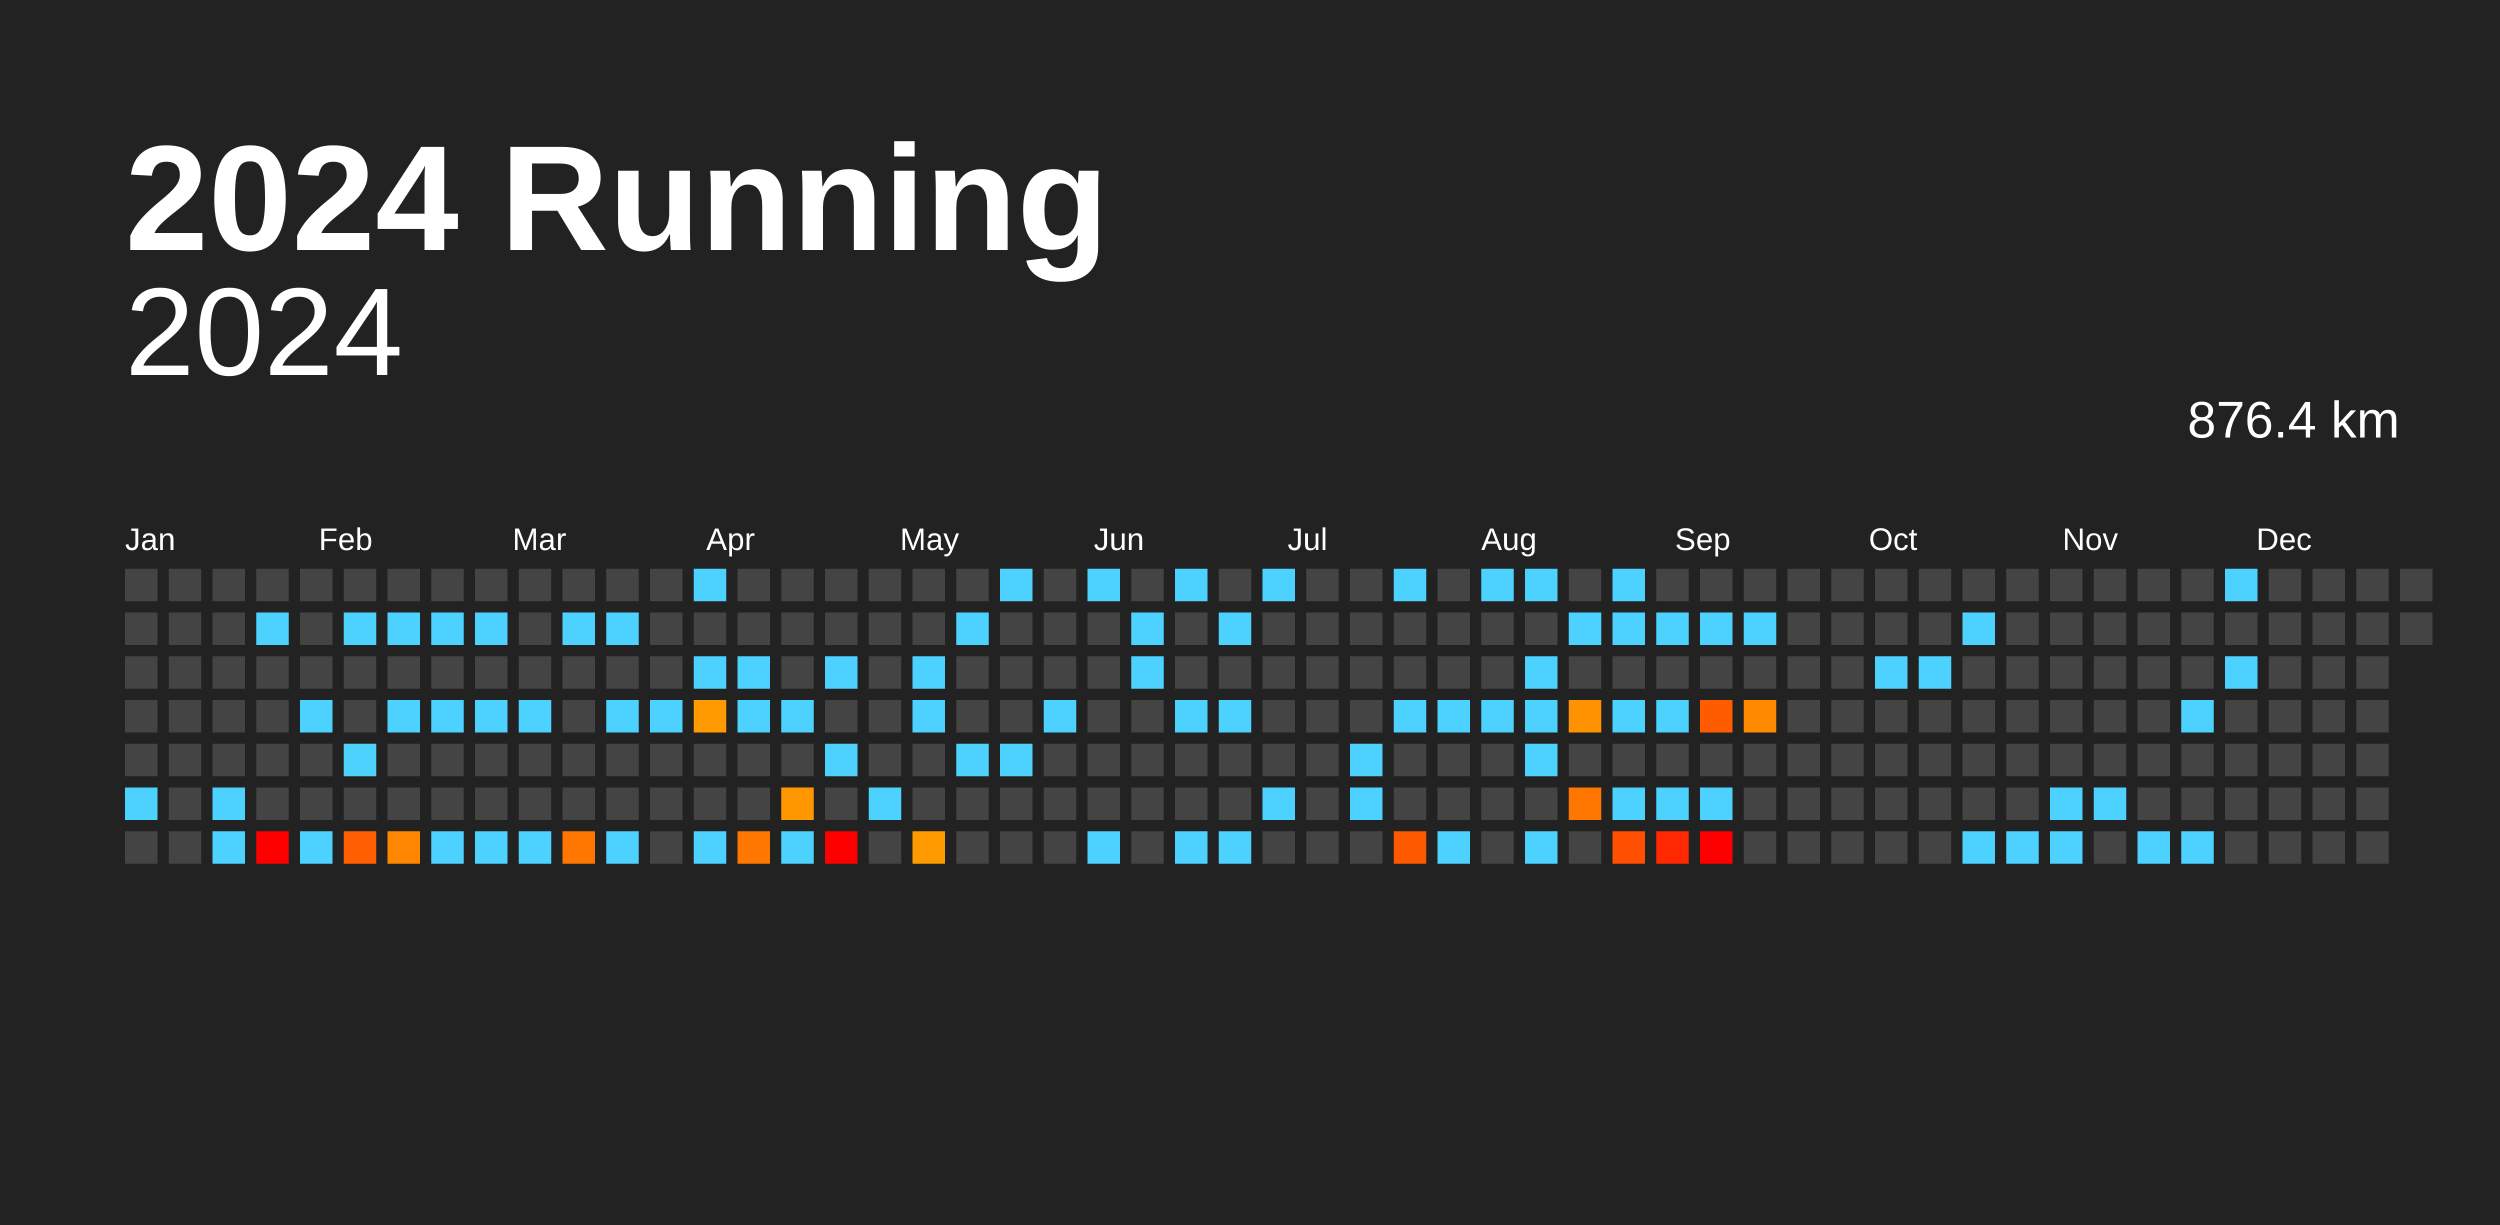
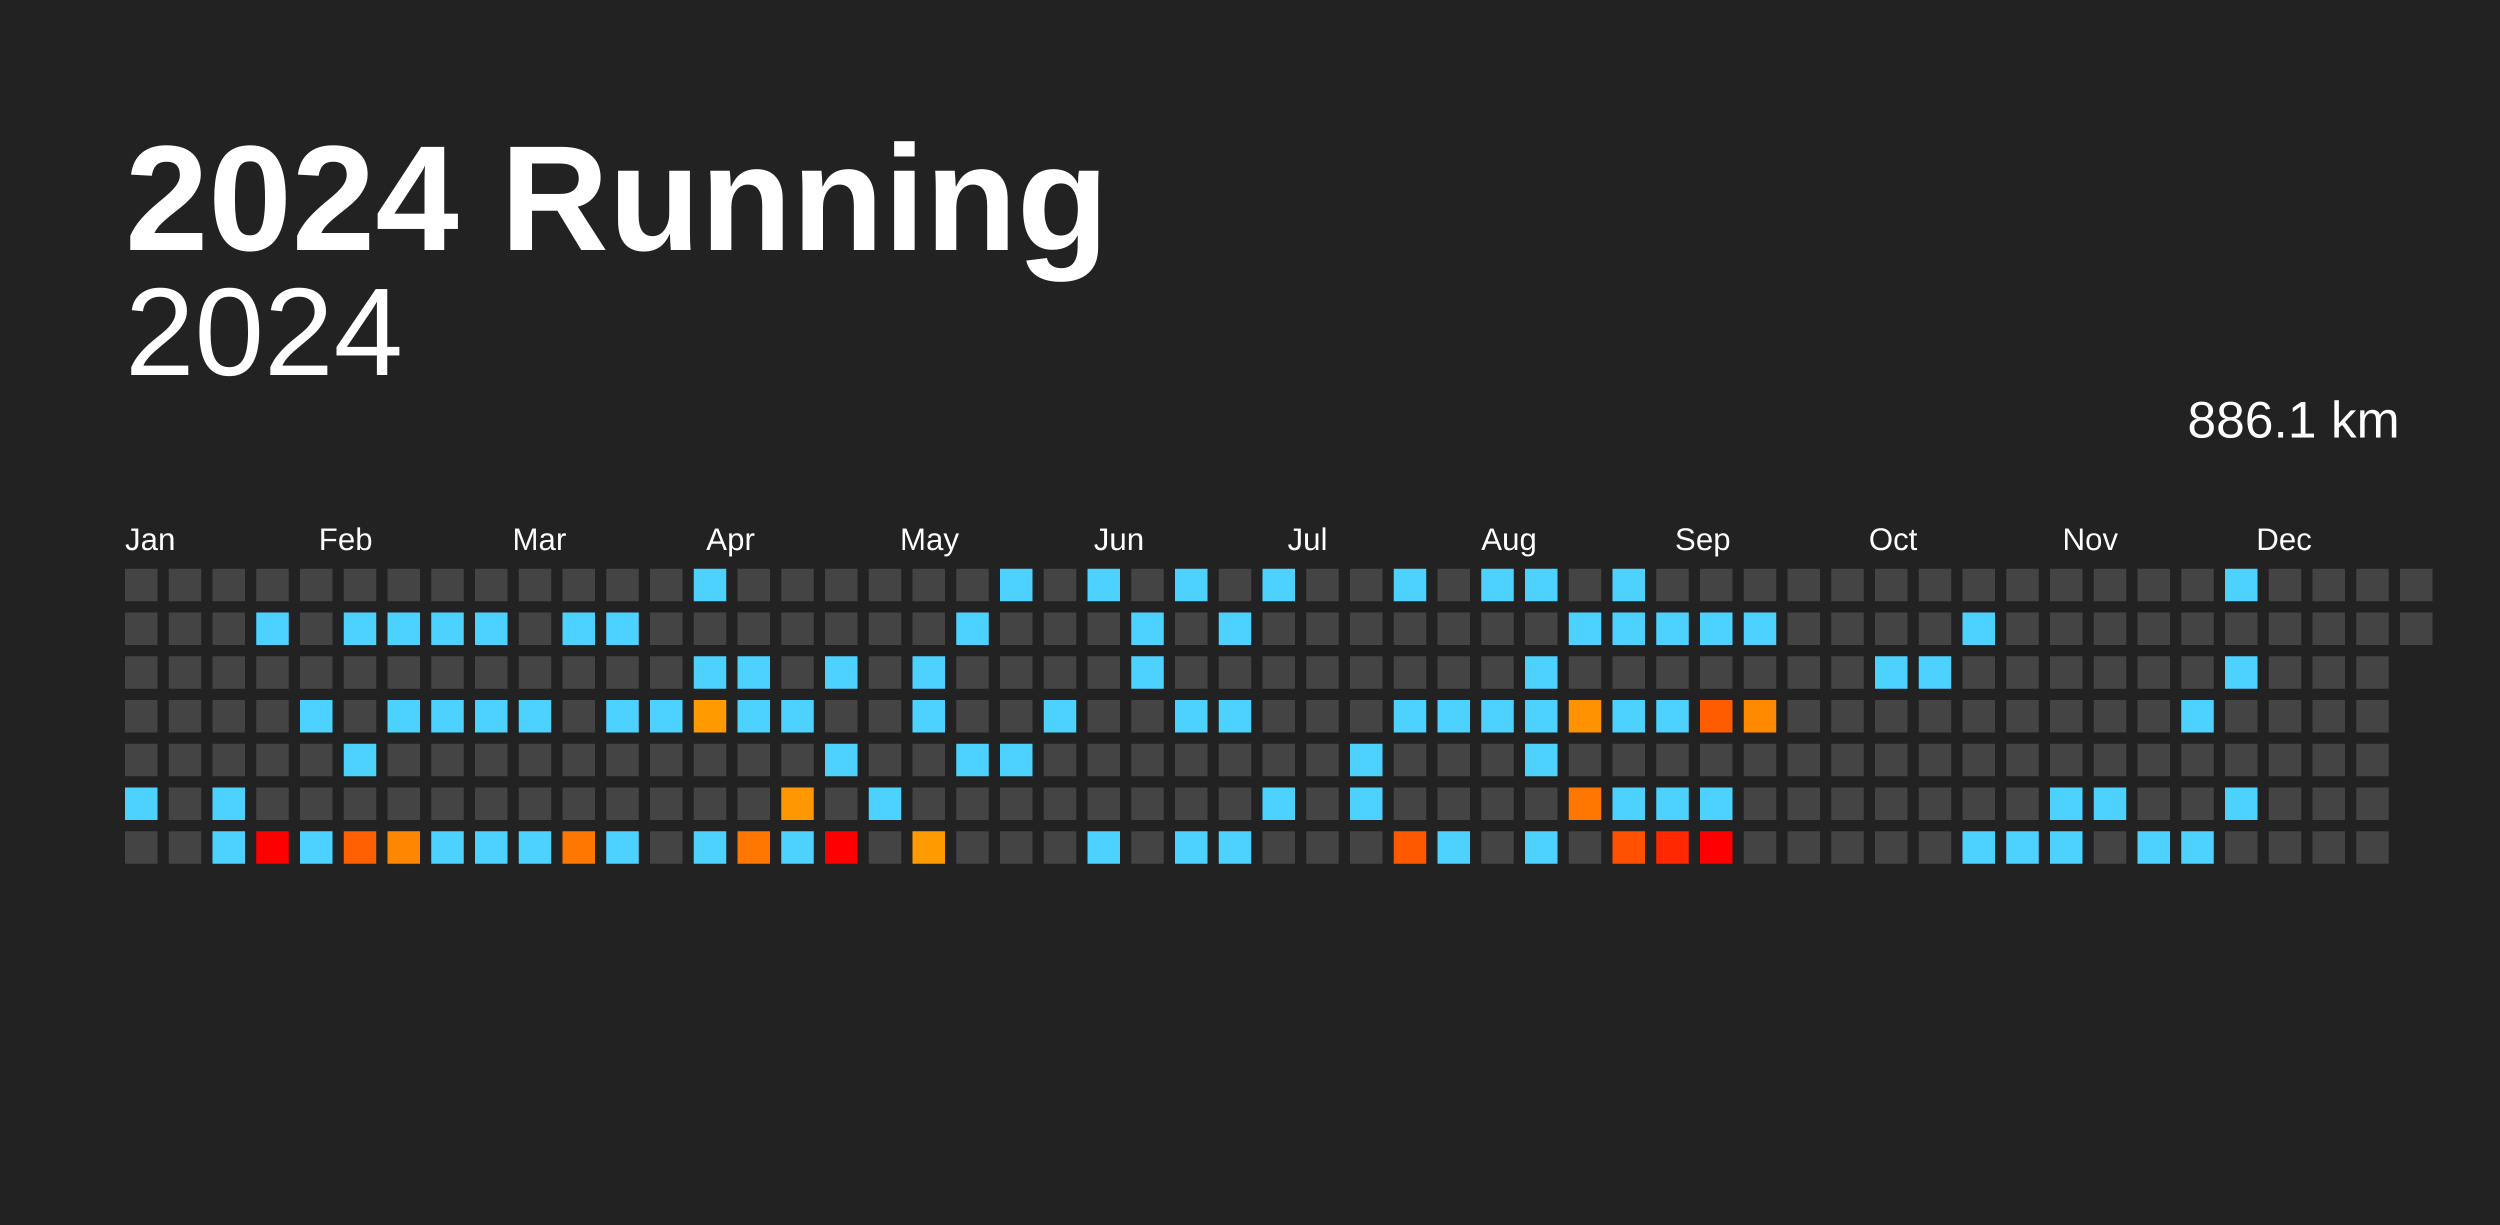
<svg xmlns="http://www.w3.org/2000/svg" baseProfile="full" height="98mm" version="1.1" viewBox="0,0,200,98" width="200mm">
  <defs />
  <rect fill="#222222" height="98" width="200" x="0" y="0" />
  <text fill="#FFFFFF" style="font-size:12px; font-family:Arial; font-weight:bold;" x="10" y="20">2024 Running</text>
  <text alignment-baseline="hanging" fill="#FFFFFF" style="font-size:10.0px; font-family:Arial;" x="10" y="30">2024</text>
-   <text alignment-baseline="hanging" fill="#FFFFFF" style="font-size:4.125px; font-family:Arial;" x="175" y="35">876.4 km</text>
+   <text alignment-baseline="hanging" fill="#FFFFFF" style="font-size:4.125px; font-family:Arial;" x="175" y="35">886.1 km</text>
  <text fill="#FFFFFF" style="font-size:2.5px; font-family:Arial" x="10.0" y="44">Jan</text>
  <text fill="#FFFFFF" style="font-size:2.5px; font-family:Arial" x="25.5" y="44">Feb</text>
  <text fill="#FFFFFF" style="font-size:2.5px; font-family:Arial" x="41.0" y="44">Mar</text>
  <text fill="#FFFFFF" style="font-size:2.5px; font-family:Arial" x="56.5" y="44">Apr</text>
  <text fill="#FFFFFF" style="font-size:2.5px; font-family:Arial" x="72.0" y="44">May</text>
  <text fill="#FFFFFF" style="font-size:2.5px; font-family:Arial" x="87.5" y="44">Jun</text>
  <text fill="#FFFFFF" style="font-size:2.5px; font-family:Arial" x="103.0" y="44">Jul</text>
  <text fill="#FFFFFF" style="font-size:2.5px; font-family:Arial" x="118.5" y="44">Aug</text>
  <text fill="#FFFFFF" style="font-size:2.5px; font-family:Arial" x="134.0" y="44">Sep</text>
  <text fill="#FFFFFF" style="font-size:2.5px; font-family:Arial" x="149.5" y="44">Oct</text>
  <text fill="#FFFFFF" style="font-size:2.5px; font-family:Arial" x="165.0" y="44">Nov</text>
  <text fill="#FFFFFF" style="font-size:2.5px; font-family:Arial" x="180.5" y="44">Dec</text>
  <rect fill="#444444" height="2.6" width="2.6" x="10.0" y="45.5" />
  <rect fill="#444444" height="2.6" width="2.6" x="10.0" y="49.0" />
  <rect fill="#444444" height="2.6" width="2.6" x="10.0" y="52.5" />
  <rect fill="#444444" height="2.6" width="2.6" x="10.0" y="56.0" />
  <rect fill="#444444" height="2.6" width="2.6" x="10.0" y="59.5" />
  <rect fill="#4dd2ff" height="2.6" width="2.6" x="10.0" y="63.0" />
  <rect fill="#444444" height="2.6" width="2.6" x="10.0" y="66.5" />
  <rect fill="#444444" height="2.6" width="2.6" x="13.5" y="45.5" />
  <rect fill="#444444" height="2.6" width="2.6" x="13.5" y="49.0" />
  <rect fill="#444444" height="2.6" width="2.6" x="13.5" y="52.5" />
  <rect fill="#444444" height="2.6" width="2.6" x="13.5" y="56.0" />
  <rect fill="#444444" height="2.6" width="2.6" x="13.5" y="59.5" />
  <rect fill="#444444" height="2.6" width="2.6" x="13.5" y="63.0" />
  <rect fill="#444444" height="2.6" width="2.6" x="13.5" y="66.5" />
  <rect fill="#444444" height="2.6" width="2.6" x="17.0" y="45.5" />
  <rect fill="#444444" height="2.6" width="2.6" x="17.0" y="49.0" />
  <rect fill="#444444" height="2.6" width="2.6" x="17.0" y="52.5" />
  <rect fill="#444444" height="2.6" width="2.6" x="17.0" y="56.0" />
  <rect fill="#444444" height="2.6" width="2.6" x="17.0" y="59.5" />
  <rect fill="#4dd2ff" height="2.6" width="2.6" x="17.0" y="63.0" />
  <rect fill="#4dd2ff" height="2.6" width="2.6" x="17.0" y="66.5" />
  <rect fill="#444444" height="2.6" width="2.6" x="20.5" y="45.5" />
  <rect fill="#4dd2ff" height="2.6" width="2.6" x="20.5" y="49.0" />
  <rect fill="#444444" height="2.6" width="2.6" x="20.5" y="52.5" />
  <rect fill="#444444" height="2.6" width="2.6" x="20.5" y="56.0" />
  <rect fill="#444444" height="2.6" width="2.6" x="20.5" y="59.5" />
  <rect fill="#444444" height="2.6" width="2.6" x="20.5" y="63.0" />
  <rect fill="red" height="2.6" width="2.6" x="20.5" y="66.5" />
  <rect fill="#444444" height="2.6" width="2.6" x="24.0" y="45.5" />
  <rect fill="#444444" height="2.6" width="2.6" x="24.0" y="49.0" />
  <rect fill="#444444" height="2.6" width="2.6" x="24.0" y="52.5" />
  <rect fill="#4dd2ff" height="2.6" width="2.6" x="24.0" y="56.0" />
  <rect fill="#444444" height="2.6" width="2.6" x="24.0" y="59.5" />
  <rect fill="#444444" height="2.6" width="2.6" x="24.0" y="63.0" />
  <rect fill="#4dd2ff" height="2.6" width="2.6" x="24.0" y="66.5" />
  <rect fill="#444444" height="2.6" width="2.6" x="27.5" y="45.5" />
  <rect fill="#4dd2ff" height="2.6" width="2.6" x="27.5" y="49.0" />
  <rect fill="#444444" height="2.6" width="2.6" x="27.5" y="52.5" />
  <rect fill="#444444" height="2.6" width="2.6" x="27.5" y="56.0" />
  <rect fill="#4dd2ff" height="2.6" width="2.6" x="27.5" y="59.5" />
  <rect fill="#444444" height="2.6" width="2.6" x="27.5" y="63.0" />
  <rect fill="#ff5f00" height="2.6" width="2.6" x="27.5" y="66.5" />
  <rect fill="#444444" height="2.6" width="2.6" x="31.0" y="45.5" />
  <rect fill="#4dd2ff" height="2.6" width="2.6" x="31.0" y="49.0" />
  <rect fill="#444444" height="2.6" width="2.6" x="31.0" y="52.5" />
  <rect fill="#4dd2ff" height="2.6" width="2.6" x="31.0" y="56.0" />
  <rect fill="#444444" height="2.6" width="2.6" x="31.0" y="59.5" />
  <rect fill="#444444" height="2.6" width="2.6" x="31.0" y="63.0" />
  <rect fill="#ff8600" height="2.6" width="2.6" x="31.0" y="66.5" />
  <rect fill="#444444" height="2.6" width="2.6" x="34.5" y="45.5" />
  <rect fill="#4dd2ff" height="2.6" width="2.6" x="34.5" y="49.0" />
  <rect fill="#444444" height="2.6" width="2.6" x="34.5" y="52.5" />
  <rect fill="#4dd2ff" height="2.6" width="2.6" x="34.5" y="56.0" />
  <rect fill="#444444" height="2.6" width="2.6" x="34.5" y="59.5" />
  <rect fill="#444444" height="2.6" width="2.6" x="34.5" y="63.0" />
  <rect fill="#4dd2ff" height="2.6" width="2.6" x="34.5" y="66.5" />
  <rect fill="#444444" height="2.6" width="2.6" x="38.0" y="45.5" />
  <rect fill="#4dd2ff" height="2.6" width="2.6" x="38.0" y="49.0" />
  <rect fill="#444444" height="2.6" width="2.6" x="38.0" y="52.5" />
  <rect fill="#4dd2ff" height="2.6" width="2.6" x="38.0" y="56.0" />
  <rect fill="#444444" height="2.6" width="2.6" x="38.0" y="59.5" />
  <rect fill="#444444" height="2.6" width="2.6" x="38.0" y="63.0" />
  <rect fill="#4dd2ff" height="2.6" width="2.6" x="38.0" y="66.5" />
  <rect fill="#444444" height="2.6" width="2.6" x="41.5" y="45.5" />
  <rect fill="#444444" height="2.6" width="2.6" x="41.5" y="49.0" />
  <rect fill="#444444" height="2.6" width="2.6" x="41.5" y="52.5" />
  <rect fill="#4dd2ff" height="2.6" width="2.6" x="41.5" y="56.0" />
  <rect fill="#444444" height="2.6" width="2.6" x="41.5" y="59.5" />
  <rect fill="#444444" height="2.6" width="2.6" x="41.5" y="63.0" />
  <rect fill="#4dd2ff" height="2.6" width="2.6" x="41.5" y="66.5" />
  <rect fill="#444444" height="2.6" width="2.6" x="45.0" y="45.5" />
  <rect fill="#4dd2ff" height="2.6" width="2.6" x="45.0" y="49.0" />
  <rect fill="#444444" height="2.6" width="2.6" x="45.0" y="52.5" />
  <rect fill="#444444" height="2.6" width="2.6" x="45.0" y="56.0" />
  <rect fill="#444444" height="2.6" width="2.6" x="45.0" y="59.5" />
  <rect fill="#444444" height="2.6" width="2.6" x="45.0" y="63.0" />
  <rect fill="#ff7700" height="2.6" width="2.6" x="45.0" y="66.5" />
  <rect fill="#444444" height="2.6" width="2.6" x="48.5" y="45.5" />
  <rect fill="#4dd2ff" height="2.6" width="2.6" x="48.5" y="49.0" />
  <rect fill="#444444" height="2.6" width="2.6" x="48.5" y="52.5" />
  <rect fill="#4dd2ff" height="2.6" width="2.6" x="48.5" y="56.0" />
  <rect fill="#444444" height="2.6" width="2.6" x="48.5" y="59.5" />
  <rect fill="#444444" height="2.6" width="2.6" x="48.5" y="63.0" />
  <rect fill="#4dd2ff" height="2.6" width="2.6" x="48.5" y="66.5" />
  <rect fill="#444444" height="2.6" width="2.6" x="52.0" y="45.5" />
  <rect fill="#444444" height="2.6" width="2.6" x="52.0" y="49.0" />
  <rect fill="#444444" height="2.6" width="2.6" x="52.0" y="52.5" />
  <rect fill="#4dd2ff" height="2.6" width="2.6" x="52.0" y="56.0" />
  <rect fill="#444444" height="2.6" width="2.6" x="52.0" y="59.5" />
  <rect fill="#444444" height="2.6" width="2.6" x="52.0" y="63.0" />
  <rect fill="#444444" height="2.6" width="2.6" x="52.0" y="66.5" />
  <rect fill="#4dd2ff" height="2.6" width="2.6" x="55.5" y="45.5" />
  <rect fill="#444444" height="2.6" width="2.6" x="55.5" y="49.0" />
  <rect fill="#4dd2ff" height="2.6" width="2.6" x="55.5" y="52.5" />
  <rect fill="#ff9a00" height="2.6" width="2.6" x="55.5" y="56.0" />
  <rect fill="#444444" height="2.6" width="2.6" x="55.5" y="59.5" />
  <rect fill="#444444" height="2.6" width="2.6" x="55.5" y="63.0" />
  <rect fill="#4dd2ff" height="2.6" width="2.6" x="55.5" y="66.5" />
  <rect fill="#444444" height="2.6" width="2.6" x="59.0" y="45.5" />
  <rect fill="#444444" height="2.6" width="2.6" x="59.0" y="49.0" />
  <rect fill="#4dd2ff" height="2.6" width="2.6" x="59.0" y="52.5" />
  <rect fill="#4dd2ff" height="2.6" width="2.6" x="59.0" y="56.0" />
  <rect fill="#444444" height="2.6" width="2.6" x="59.0" y="59.5" />
  <rect fill="#444444" height="2.6" width="2.6" x="59.0" y="63.0" />
  <rect fill="#ff7600" height="2.6" width="2.6" x="59.0" y="66.5" />
  <rect fill="#444444" height="2.6" width="2.6" x="62.5" y="45.5" />
  <rect fill="#444444" height="2.6" width="2.6" x="62.5" y="49.0" />
  <rect fill="#444444" height="2.6" width="2.6" x="62.5" y="52.5" />
  <rect fill="#4dd2ff" height="2.6" width="2.6" x="62.5" y="56.0" />
  <rect fill="#444444" height="2.6" width="2.6" x="62.5" y="59.5" />
  <rect fill="#ff9800" height="2.6" width="2.6" x="62.5" y="63.0" />
  <rect fill="#4dd2ff" height="2.6" width="2.6" x="62.5" y="66.5" />
  <rect fill="#444444" height="2.6" width="2.6" x="66.0" y="45.5" />
  <rect fill="#444444" height="2.6" width="2.6" x="66.0" y="49.0" />
  <rect fill="#4dd2ff" height="2.6" width="2.6" x="66.0" y="52.5" />
  <rect fill="#444444" height="2.6" width="2.6" x="66.0" y="56.0" />
  <rect fill="#4dd2ff" height="2.6" width="2.6" x="66.0" y="59.5" />
  <rect fill="#444444" height="2.6" width="2.6" x="66.0" y="63.0" />
  <rect fill="red" height="2.6" width="2.6" x="66.0" y="66.5" />
  <rect fill="#444444" height="2.6" width="2.6" x="69.5" y="45.5" />
  <rect fill="#444444" height="2.6" width="2.6" x="69.5" y="49.0" />
  <rect fill="#444444" height="2.6" width="2.6" x="69.5" y="52.5" />
  <rect fill="#444444" height="2.6" width="2.6" x="69.5" y="56.0" />
  <rect fill="#444444" height="2.6" width="2.6" x="69.5" y="59.5" />
  <rect fill="#4dd2ff" height="2.6" width="2.6" x="69.5" y="63.0" />
  <rect fill="#444444" height="2.6" width="2.6" x="69.5" y="66.5" />
  <rect fill="#444444" height="2.6" width="2.6" x="73.0" y="45.5" />
  <rect fill="#444444" height="2.6" width="2.6" x="73.0" y="49.0" />
  <rect fill="#4dd2ff" height="2.6" width="2.6" x="73.0" y="52.5" />
  <rect fill="#4dd2ff" height="2.6" width="2.6" x="73.0" y="56.0" />
  <rect fill="#444444" height="2.6" width="2.6" x="73.0" y="59.5" />
  <rect fill="#444444" height="2.6" width="2.6" x="73.0" y="63.0" />
  <rect fill="#ff9b00" height="2.6" width="2.6" x="73.0" y="66.5" />
  <rect fill="#444444" height="2.6" width="2.6" x="76.5" y="45.5" />
  <rect fill="#4dd2ff" height="2.6" width="2.6" x="76.5" y="49.0" />
  <rect fill="#444444" height="2.6" width="2.6" x="76.5" y="52.5" />
  <rect fill="#444444" height="2.6" width="2.6" x="76.5" y="56.0" />
  <rect fill="#4dd2ff" height="2.6" width="2.6" x="76.5" y="59.5" />
  <rect fill="#444444" height="2.6" width="2.6" x="76.5" y="63.0" />
  <rect fill="#444444" height="2.6" width="2.6" x="76.5" y="66.5" />
  <rect fill="#4dd2ff" height="2.6" width="2.6" x="80.0" y="45.5" />
  <rect fill="#444444" height="2.6" width="2.6" x="80.0" y="49.0" />
  <rect fill="#444444" height="2.6" width="2.6" x="80.0" y="52.5" />
  <rect fill="#444444" height="2.6" width="2.6" x="80.0" y="56.0" />
  <rect fill="#4dd2ff" height="2.6" width="2.6" x="80.0" y="59.5" />
  <rect fill="#444444" height="2.6" width="2.6" x="80.0" y="63.0" />
  <rect fill="#444444" height="2.6" width="2.6" x="80.0" y="66.5" />
  <rect fill="#444444" height="2.6" width="2.6" x="83.5" y="45.5" />
  <rect fill="#444444" height="2.6" width="2.6" x="83.5" y="49.0" />
  <rect fill="#444444" height="2.6" width="2.6" x="83.5" y="52.5" />
  <rect fill="#4dd2ff" height="2.6" width="2.6" x="83.5" y="56.0" />
  <rect fill="#444444" height="2.6" width="2.6" x="83.5" y="59.5" />
  <rect fill="#444444" height="2.6" width="2.6" x="83.5" y="63.0" />
  <rect fill="#444444" height="2.6" width="2.6" x="83.5" y="66.5" />
  <rect fill="#4dd2ff" height="2.6" width="2.6" x="87.0" y="45.5" />
  <rect fill="#444444" height="2.6" width="2.6" x="87.0" y="49.0" />
  <rect fill="#444444" height="2.6" width="2.6" x="87.0" y="52.5" />
  <rect fill="#444444" height="2.6" width="2.6" x="87.0" y="56.0" />
  <rect fill="#444444" height="2.6" width="2.6" x="87.0" y="59.5" />
  <rect fill="#444444" height="2.6" width="2.6" x="87.0" y="63.0" />
  <rect fill="#4dd2ff" height="2.6" width="2.6" x="87.0" y="66.5" />
  <rect fill="#444444" height="2.6" width="2.6" x="90.5" y="45.5" />
  <rect fill="#4dd2ff" height="2.6" width="2.6" x="90.5" y="49.0" />
  <rect fill="#4dd2ff" height="2.6" width="2.6" x="90.5" y="52.5" />
  <rect fill="#444444" height="2.6" width="2.6" x="90.5" y="56.0" />
  <rect fill="#444444" height="2.6" width="2.6" x="90.5" y="59.5" />
  <rect fill="#444444" height="2.6" width="2.6" x="90.5" y="63.0" />
  <rect fill="#444444" height="2.6" width="2.6" x="90.5" y="66.5" />
  <rect fill="#4dd2ff" height="2.6" width="2.6" x="94.0" y="45.5" />
  <rect fill="#444444" height="2.6" width="2.6" x="94.0" y="49.0" />
  <rect fill="#444444" height="2.6" width="2.6" x="94.0" y="52.5" />
  <rect fill="#4dd2ff" height="2.6" width="2.6" x="94.0" y="56.0" />
  <rect fill="#444444" height="2.6" width="2.6" x="94.0" y="59.5" />
  <rect fill="#444444" height="2.6" width="2.6" x="94.0" y="63.0" />
  <rect fill="#4dd2ff" height="2.6" width="2.6" x="94.0" y="66.5" />
  <rect fill="#444444" height="2.6" width="2.6" x="97.5" y="45.5" />
  <rect fill="#4dd2ff" height="2.6" width="2.6" x="97.5" y="49.0" />
  <rect fill="#444444" height="2.6" width="2.6" x="97.5" y="52.5" />
  <rect fill="#4dd2ff" height="2.6" width="2.6" x="97.5" y="56.0" />
  <rect fill="#444444" height="2.6" width="2.6" x="97.5" y="59.5" />
  <rect fill="#444444" height="2.6" width="2.6" x="97.5" y="63.0" />
  <rect fill="#4dd2ff" height="2.6" width="2.6" x="97.5" y="66.5" />
  <rect fill="#4dd2ff" height="2.6" width="2.6" x="101.0" y="45.5" />
  <rect fill="#444444" height="2.6" width="2.6" x="101.0" y="49.0" />
  <rect fill="#444444" height="2.6" width="2.6" x="101.0" y="52.5" />
  <rect fill="#444444" height="2.6" width="2.6" x="101.0" y="56.0" />
  <rect fill="#444444" height="2.6" width="2.6" x="101.0" y="59.5" />
  <rect fill="#4dd2ff" height="2.6" width="2.6" x="101.0" y="63.0" />
  <rect fill="#444444" height="2.6" width="2.6" x="101.0" y="66.5" />
  <rect fill="#444444" height="2.6" width="2.6" x="104.5" y="45.5" />
  <rect fill="#444444" height="2.6" width="2.6" x="104.5" y="49.0" />
  <rect fill="#444444" height="2.6" width="2.6" x="104.5" y="52.5" />
  <rect fill="#444444" height="2.6" width="2.6" x="104.5" y="56.0" />
  <rect fill="#444444" height="2.6" width="2.6" x="104.5" y="59.5" />
  <rect fill="#444444" height="2.6" width="2.6" x="104.5" y="63.0" />
  <rect fill="#444444" height="2.6" width="2.6" x="104.5" y="66.5" />
  <rect fill="#444444" height="2.6" width="2.6" x="108.0" y="45.5" />
  <rect fill="#444444" height="2.6" width="2.6" x="108.0" y="49.0" />
  <rect fill="#444444" height="2.6" width="2.6" x="108.0" y="52.5" />
  <rect fill="#444444" height="2.6" width="2.6" x="108.0" y="56.0" />
  <rect fill="#4dd2ff" height="2.6" width="2.6" x="108.0" y="59.5" />
  <rect fill="#4dd2ff" height="2.6" width="2.6" x="108.0" y="63.0" />
  <rect fill="#444444" height="2.6" width="2.6" x="108.0" y="66.5" />
  <rect fill="#4dd2ff" height="2.6" width="2.6" x="111.5" y="45.5" />
  <rect fill="#444444" height="2.6" width="2.6" x="111.5" y="49.0" />
  <rect fill="#444444" height="2.6" width="2.6" x="111.5" y="52.5" />
  <rect fill="#4dd2ff" height="2.6" width="2.6" x="111.5" y="56.0" />
  <rect fill="#444444" height="2.6" width="2.6" x="111.5" y="59.5" />
  <rect fill="#444444" height="2.6" width="2.6" x="111.5" y="63.0" />
  <rect fill="#ff5900" height="2.6" width="2.6" x="111.5" y="66.5" />
  <rect fill="#444444" height="2.6" width="2.6" x="115.0" y="45.5" />
  <rect fill="#444444" height="2.6" width="2.6" x="115.0" y="49.0" />
  <rect fill="#444444" height="2.6" width="2.6" x="115.0" y="52.5" />
  <rect fill="#4dd2ff" height="2.6" width="2.6" x="115.0" y="56.0" />
  <rect fill="#444444" height="2.6" width="2.6" x="115.0" y="59.5" />
  <rect fill="#444444" height="2.6" width="2.6" x="115.0" y="63.0" />
  <rect fill="#4dd2ff" height="2.6" width="2.6" x="115.0" y="66.5" />
  <rect fill="#4dd2ff" height="2.6" width="2.6" x="118.5" y="45.5" />
  <rect fill="#444444" height="2.6" width="2.6" x="118.5" y="49.0" />
  <rect fill="#444444" height="2.6" width="2.6" x="118.5" y="52.5" />
  <rect fill="#4dd2ff" height="2.6" width="2.6" x="118.5" y="56.0" />
  <rect fill="#444444" height="2.6" width="2.6" x="118.5" y="59.5" />
  <rect fill="#444444" height="2.6" width="2.6" x="118.5" y="63.0" />
  <rect fill="#444444" height="2.6" width="2.6" x="118.5" y="66.5" />
  <rect fill="#4dd2ff" height="2.6" width="2.6" x="122.0" y="45.5" />
  <rect fill="#444444" height="2.6" width="2.6" x="122.0" y="49.0" />
  <rect fill="#4dd2ff" height="2.6" width="2.6" x="122.0" y="52.5" />
  <rect fill="#4dd2ff" height="2.6" width="2.6" x="122.0" y="56.0" />
  <rect fill="#4dd2ff" height="2.6" width="2.6" x="122.0" y="59.5" />
  <rect fill="#444444" height="2.6" width="2.6" x="122.0" y="63.0" />
  <rect fill="#4dd2ff" height="2.6" width="2.6" x="122.0" y="66.5" />
  <rect fill="#444444" height="2.6" width="2.6" x="125.5" y="45.5" />
  <rect fill="#4dd2ff" height="2.6" width="2.6" x="125.5" y="49.0" />
  <rect fill="#444444" height="2.6" width="2.6" x="125.5" y="52.5" />
  <rect fill="#ff9200" height="2.6" width="2.6" x="125.5" y="56.0" />
  <rect fill="#444444" height="2.6" width="2.6" x="125.5" y="59.5" />
  <rect fill="#ff7700" height="2.6" width="2.6" x="125.5" y="63.0" />
  <rect fill="#444444" height="2.6" width="2.6" x="125.5" y="66.5" />
  <rect fill="#4dd2ff" height="2.6" width="2.6" x="129.0" y="45.5" />
  <rect fill="#4dd2ff" height="2.6" width="2.6" x="129.0" y="49.0" />
  <rect fill="#444444" height="2.6" width="2.6" x="129.0" y="52.5" />
  <rect fill="#4dd2ff" height="2.6" width="2.6" x="129.0" y="56.0" />
  <rect fill="#444444" height="2.6" width="2.6" x="129.0" y="59.5" />
  <rect fill="#4dd2ff" height="2.6" width="2.6" x="129.0" y="63.0" />
  <rect fill="#ff4f00" height="2.6" width="2.6" x="129.0" y="66.5" />
  <rect fill="#444444" height="2.6" width="2.6" x="132.5" y="45.5" />
  <rect fill="#4dd2ff" height="2.6" width="2.6" x="132.5" y="49.0" />
  <rect fill="#444444" height="2.6" width="2.6" x="132.5" y="52.5" />
  <rect fill="#4dd2ff" height="2.6" width="2.6" x="132.5" y="56.0" />
  <rect fill="#444444" height="2.6" width="2.6" x="132.5" y="59.5" />
  <rect fill="#4dd2ff" height="2.6" width="2.6" x="132.5" y="63.0" />
  <rect fill="#ff2800" height="2.6" width="2.6" x="132.5" y="66.5" />
  <rect fill="#444444" height="2.6" width="2.6" x="136.0" y="45.5" />
  <rect fill="#4dd2ff" height="2.6" width="2.6" x="136.0" y="49.0" />
  <rect fill="#444444" height="2.6" width="2.6" x="136.0" y="52.5" />
  <rect fill="#ff5c00" height="2.6" width="2.6" x="136.0" y="56.0" />
  <rect fill="#444444" height="2.6" width="2.6" x="136.0" y="59.5" />
  <rect fill="#4dd2ff" height="2.6" width="2.6" x="136.0" y="63.0" />
  <rect fill="red" height="2.6" width="2.6" x="136.0" y="66.5" />
  <rect fill="#444444" height="2.6" width="2.6" x="139.5" y="45.5" />
  <rect fill="#4dd2ff" height="2.6" width="2.6" x="139.5" y="49.0" />
  <rect fill="#444444" height="2.6" width="2.6" x="139.5" y="52.5" />
  <rect fill="#ff8a00" height="2.6" width="2.6" x="139.5" y="56.0" />
  <rect fill="#444444" height="2.6" width="2.6" x="139.5" y="59.5" />
  <rect fill="#444444" height="2.6" width="2.6" x="139.5" y="63.0" />
  <rect fill="#444444" height="2.6" width="2.6" x="139.5" y="66.5" />
  <rect fill="#444444" height="2.6" width="2.6" x="143.0" y="45.5" />
  <rect fill="#444444" height="2.6" width="2.6" x="143.0" y="49.0" />
  <rect fill="#444444" height="2.6" width="2.6" x="143.0" y="52.5" />
  <rect fill="#444444" height="2.6" width="2.6" x="143.0" y="56.0" />
  <rect fill="#444444" height="2.6" width="2.6" x="143.0" y="59.5" />
  <rect fill="#444444" height="2.6" width="2.6" x="143.0" y="63.0" />
  <rect fill="#444444" height="2.6" width="2.6" x="143.0" y="66.5" />
  <rect fill="#444444" height="2.6" width="2.6" x="146.5" y="45.5" />
  <rect fill="#444444" height="2.6" width="2.6" x="146.5" y="49.0" />
  <rect fill="#444444" height="2.6" width="2.6" x="146.5" y="52.5" />
  <rect fill="#444444" height="2.6" width="2.6" x="146.5" y="56.0" />
  <rect fill="#444444" height="2.6" width="2.6" x="146.5" y="59.5" />
  <rect fill="#444444" height="2.6" width="2.6" x="146.5" y="63.0" />
  <rect fill="#444444" height="2.6" width="2.6" x="146.5" y="66.5" />
  <rect fill="#444444" height="2.6" width="2.6" x="150.0" y="45.5" />
  <rect fill="#444444" height="2.6" width="2.6" x="150.0" y="49.0" />
  <rect fill="#4dd2ff" height="2.6" width="2.6" x="150.0" y="52.5" />
  <rect fill="#444444" height="2.6" width="2.6" x="150.0" y="56.0" />
  <rect fill="#444444" height="2.6" width="2.6" x="150.0" y="59.5" />
  <rect fill="#444444" height="2.6" width="2.6" x="150.0" y="63.0" />
  <rect fill="#444444" height="2.6" width="2.6" x="150.0" y="66.5" />
  <rect fill="#444444" height="2.6" width="2.6" x="153.5" y="45.5" />
  <rect fill="#444444" height="2.6" width="2.6" x="153.5" y="49.0" />
  <rect fill="#4dd2ff" height="2.6" width="2.6" x="153.5" y="52.5" />
  <rect fill="#444444" height="2.6" width="2.6" x="153.5" y="56.0" />
  <rect fill="#444444" height="2.6" width="2.6" x="153.5" y="59.5" />
  <rect fill="#444444" height="2.6" width="2.6" x="153.5" y="63.0" />
  <rect fill="#444444" height="2.6" width="2.6" x="153.5" y="66.5" />
  <rect fill="#444444" height="2.6" width="2.6" x="157.0" y="45.5" />
  <rect fill="#4dd2ff" height="2.6" width="2.6" x="157.0" y="49.0" />
  <rect fill="#444444" height="2.6" width="2.6" x="157.0" y="52.5" />
  <rect fill="#444444" height="2.6" width="2.6" x="157.0" y="56.0" />
  <rect fill="#444444" height="2.6" width="2.6" x="157.0" y="59.5" />
  <rect fill="#444444" height="2.6" width="2.6" x="157.0" y="63.0" />
  <rect fill="#4dd2ff" height="2.6" width="2.6" x="157.0" y="66.5" />
  <rect fill="#444444" height="2.6" width="2.6" x="160.5" y="45.5" />
  <rect fill="#444444" height="2.6" width="2.6" x="160.5" y="49.0" />
  <rect fill="#444444" height="2.6" width="2.6" x="160.5" y="52.5" />
  <rect fill="#444444" height="2.6" width="2.6" x="160.5" y="56.0" />
  <rect fill="#444444" height="2.6" width="2.6" x="160.5" y="59.5" />
  <rect fill="#444444" height="2.6" width="2.6" x="160.5" y="63.0" />
  <rect fill="#4dd2ff" height="2.6" width="2.6" x="160.5" y="66.5" />
  <rect fill="#444444" height="2.6" width="2.6" x="164.0" y="45.5" />
  <rect fill="#444444" height="2.6" width="2.6" x="164.0" y="49.0" />
  <rect fill="#444444" height="2.6" width="2.6" x="164.0" y="52.5" />
  <rect fill="#444444" height="2.6" width="2.6" x="164.0" y="56.0" />
  <rect fill="#444444" height="2.6" width="2.6" x="164.0" y="59.5" />
  <rect fill="#4dd2ff" height="2.6" width="2.6" x="164.0" y="63.0" />
  <rect fill="#4dd2ff" height="2.6" width="2.6" x="164.0" y="66.5" />
  <rect fill="#444444" height="2.6" width="2.6" x="167.5" y="45.5" />
  <rect fill="#444444" height="2.6" width="2.6" x="167.5" y="49.0" />
  <rect fill="#444444" height="2.6" width="2.6" x="167.5" y="52.5" />
  <rect fill="#444444" height="2.6" width="2.6" x="167.5" y="56.0" />
  <rect fill="#444444" height="2.6" width="2.6" x="167.5" y="59.5" />
  <rect fill="#4dd2ff" height="2.6" width="2.6" x="167.5" y="63.0" />
  <rect fill="#444444" height="2.6" width="2.6" x="167.5" y="66.5" />
  <rect fill="#444444" height="2.6" width="2.6" x="171.0" y="45.5" />
  <rect fill="#444444" height="2.6" width="2.6" x="171.0" y="49.0" />
  <rect fill="#444444" height="2.6" width="2.6" x="171.0" y="52.5" />
  <rect fill="#444444" height="2.6" width="2.6" x="171.0" y="56.0" />
  <rect fill="#444444" height="2.6" width="2.6" x="171.0" y="59.5" />
  <rect fill="#444444" height="2.6" width="2.6" x="171.0" y="63.0" />
  <rect fill="#4dd2ff" height="2.6" width="2.6" x="171.0" y="66.5" />
  <rect fill="#444444" height="2.6" width="2.6" x="174.5" y="45.5" />
  <rect fill="#444444" height="2.6" width="2.6" x="174.5" y="49.0" />
  <rect fill="#444444" height="2.6" width="2.6" x="174.5" y="52.5" />
  <rect fill="#4dd2ff" height="2.6" width="2.6" x="174.5" y="56.0" />
  <rect fill="#444444" height="2.6" width="2.6" x="174.5" y="59.5" />
  <rect fill="#444444" height="2.6" width="2.6" x="174.5" y="63.0" />
  <rect fill="#4dd2ff" height="2.6" width="2.6" x="174.5" y="66.5" />
  <rect fill="#4dd2ff" height="2.6" width="2.6" x="178.0" y="45.5" />
  <rect fill="#444444" height="2.6" width="2.6" x="178.0" y="49.0" />
  <rect fill="#4dd2ff" height="2.6" width="2.6" x="178.0" y="52.5" />
  <rect fill="#444444" height="2.6" width="2.6" x="178.0" y="56.0" />
  <rect fill="#444444" height="2.6" width="2.6" x="178.0" y="59.5" />
-   <rect fill="#444444" height="2.6" width="2.6" x="178.0" y="63.0" />
+   <rect fill="#4dd2ff" height="2.6" width="2.6" x="178.0" y="63.0" />
  <rect fill="#444444" height="2.6" width="2.6" x="178.0" y="66.5" />
  <rect fill="#444444" height="2.6" width="2.6" x="181.5" y="45.5" />
  <rect fill="#444444" height="2.6" width="2.6" x="181.5" y="49.0" />
  <rect fill="#444444" height="2.6" width="2.6" x="181.5" y="52.5" />
  <rect fill="#444444" height="2.6" width="2.6" x="181.5" y="56.0" />
  <rect fill="#444444" height="2.6" width="2.6" x="181.5" y="59.5" />
  <rect fill="#444444" height="2.6" width="2.6" x="181.5" y="63.0" />
  <rect fill="#444444" height="2.6" width="2.6" x="181.5" y="66.5" />
  <rect fill="#444444" height="2.6" width="2.6" x="185.0" y="45.5" />
  <rect fill="#444444" height="2.6" width="2.6" x="185.0" y="49.0" />
  <rect fill="#444444" height="2.6" width="2.6" x="185.0" y="52.5" />
  <rect fill="#444444" height="2.6" width="2.6" x="185.0" y="56.0" />
  <rect fill="#444444" height="2.6" width="2.6" x="185.0" y="59.5" />
  <rect fill="#444444" height="2.6" width="2.6" x="185.0" y="63.0" />
  <rect fill="#444444" height="2.6" width="2.6" x="185.0" y="66.5" />
  <rect fill="#444444" height="2.6" width="2.6" x="188.5" y="45.5" />
  <rect fill="#444444" height="2.6" width="2.6" x="188.5" y="49.0" />
  <rect fill="#444444" height="2.6" width="2.6" x="188.5" y="52.5" />
  <rect fill="#444444" height="2.6" width="2.6" x="188.5" y="56.0" />
  <rect fill="#444444" height="2.6" width="2.6" x="188.5" y="59.5" />
  <rect fill="#444444" height="2.6" width="2.6" x="188.5" y="63.0" />
  <rect fill="#444444" height="2.6" width="2.6" x="188.5" y="66.5" />
  <rect fill="#444444" height="2.6" width="2.6" x="192.0" y="45.5" />
  <rect fill="#444444" height="2.6" width="2.6" x="192.0" y="49.0" />
</svg>
